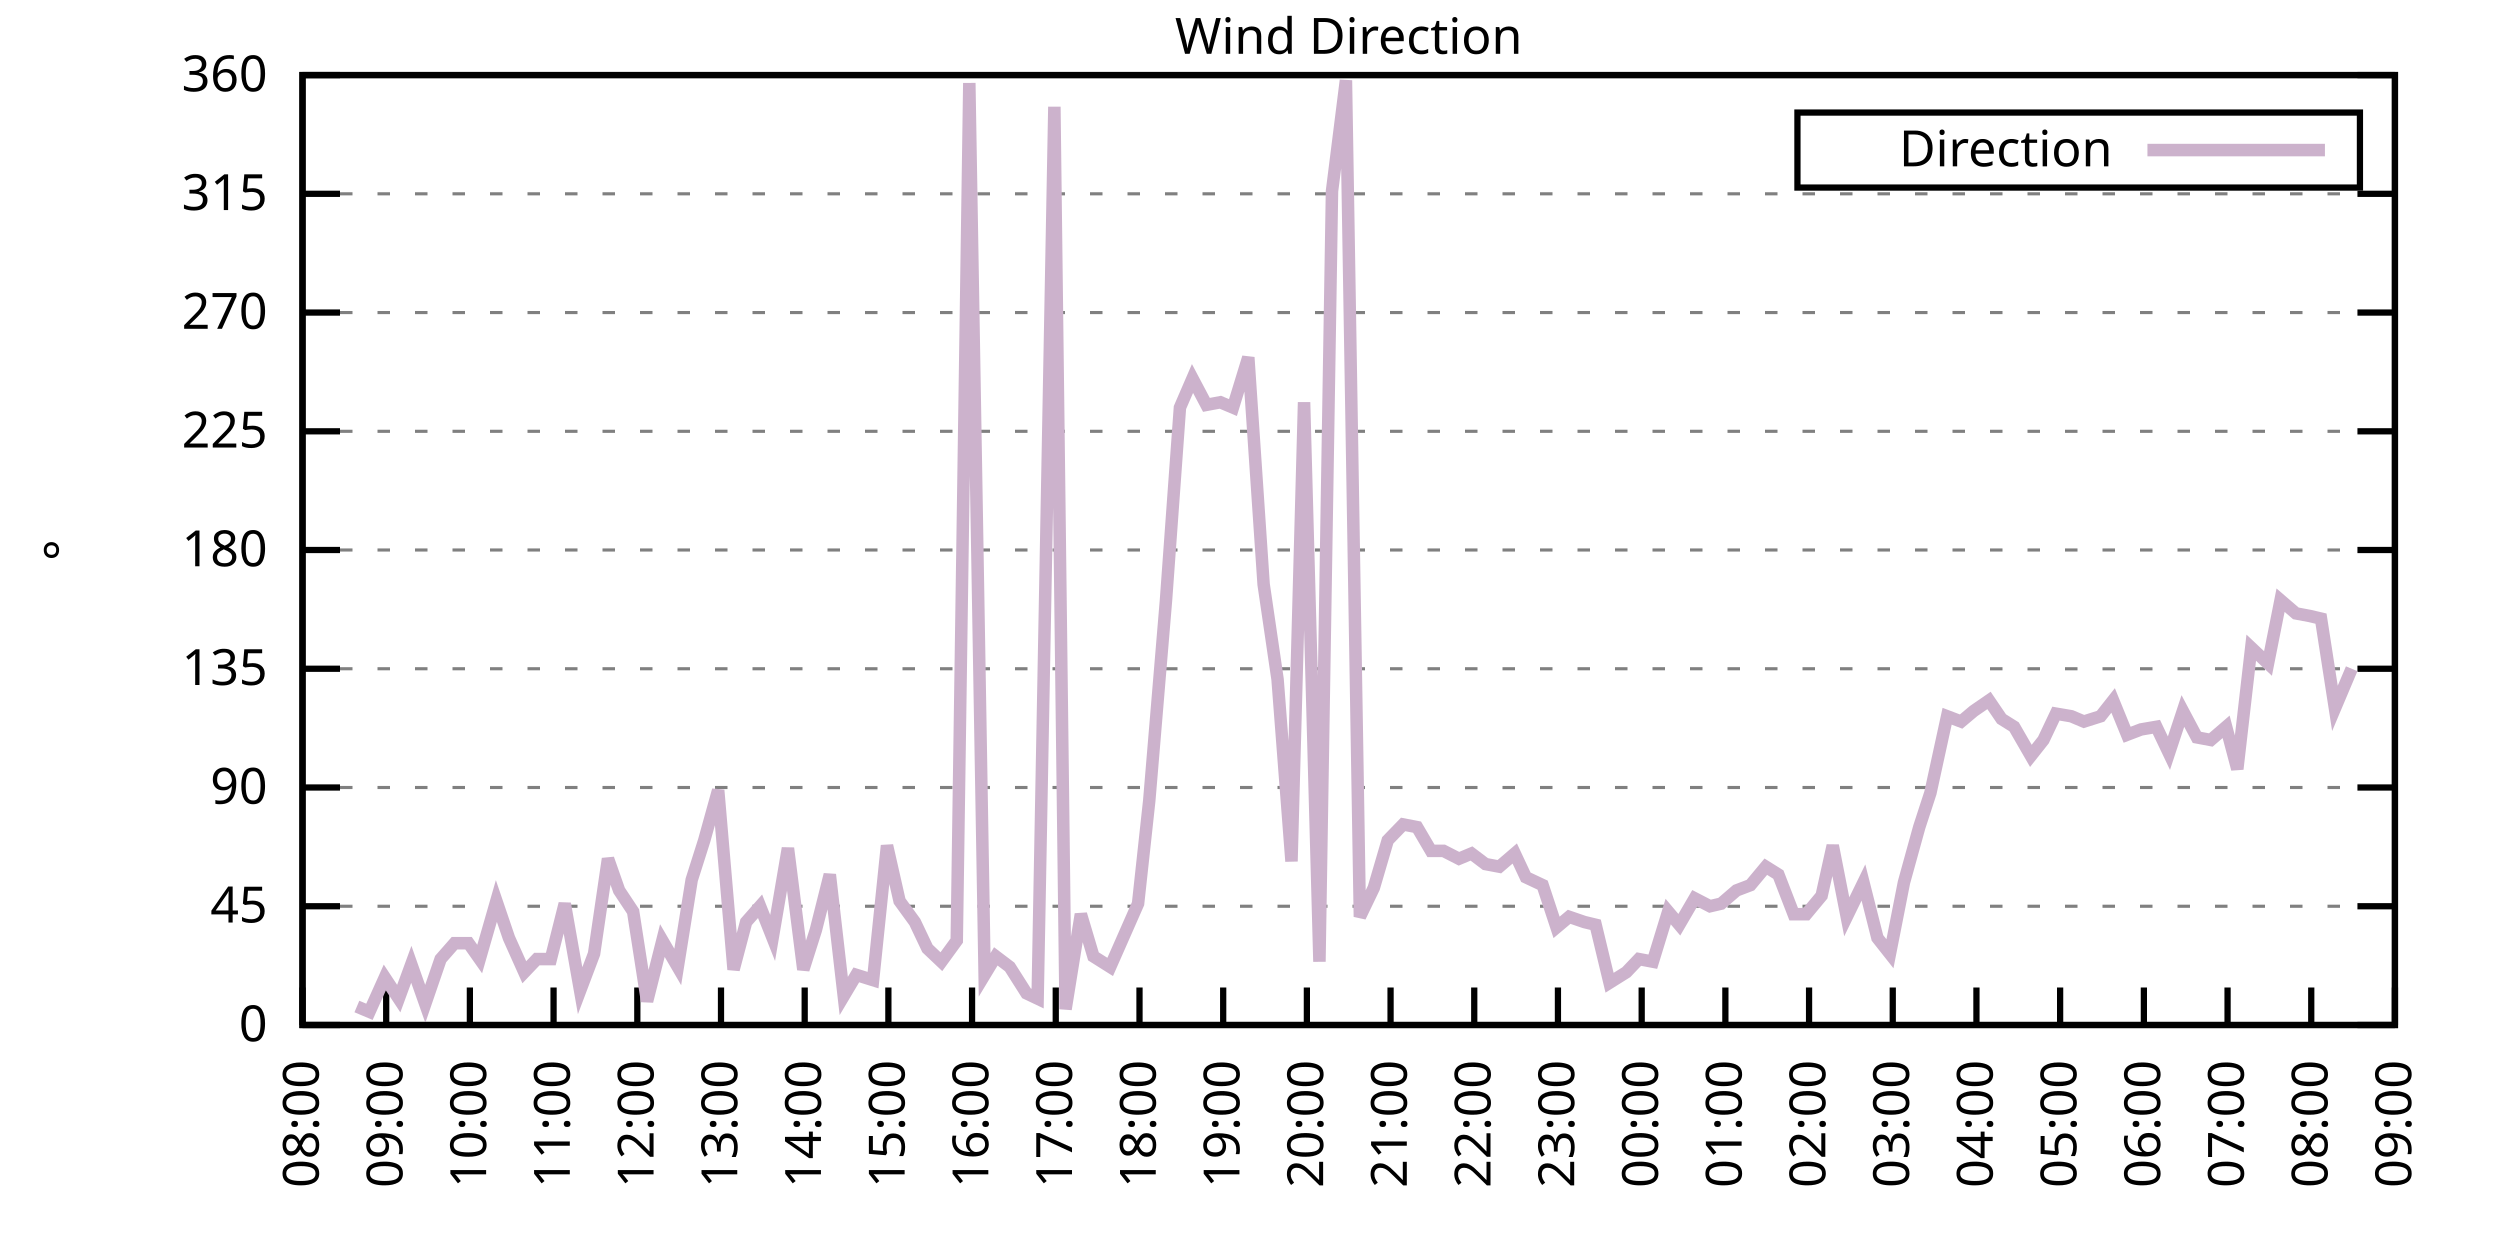
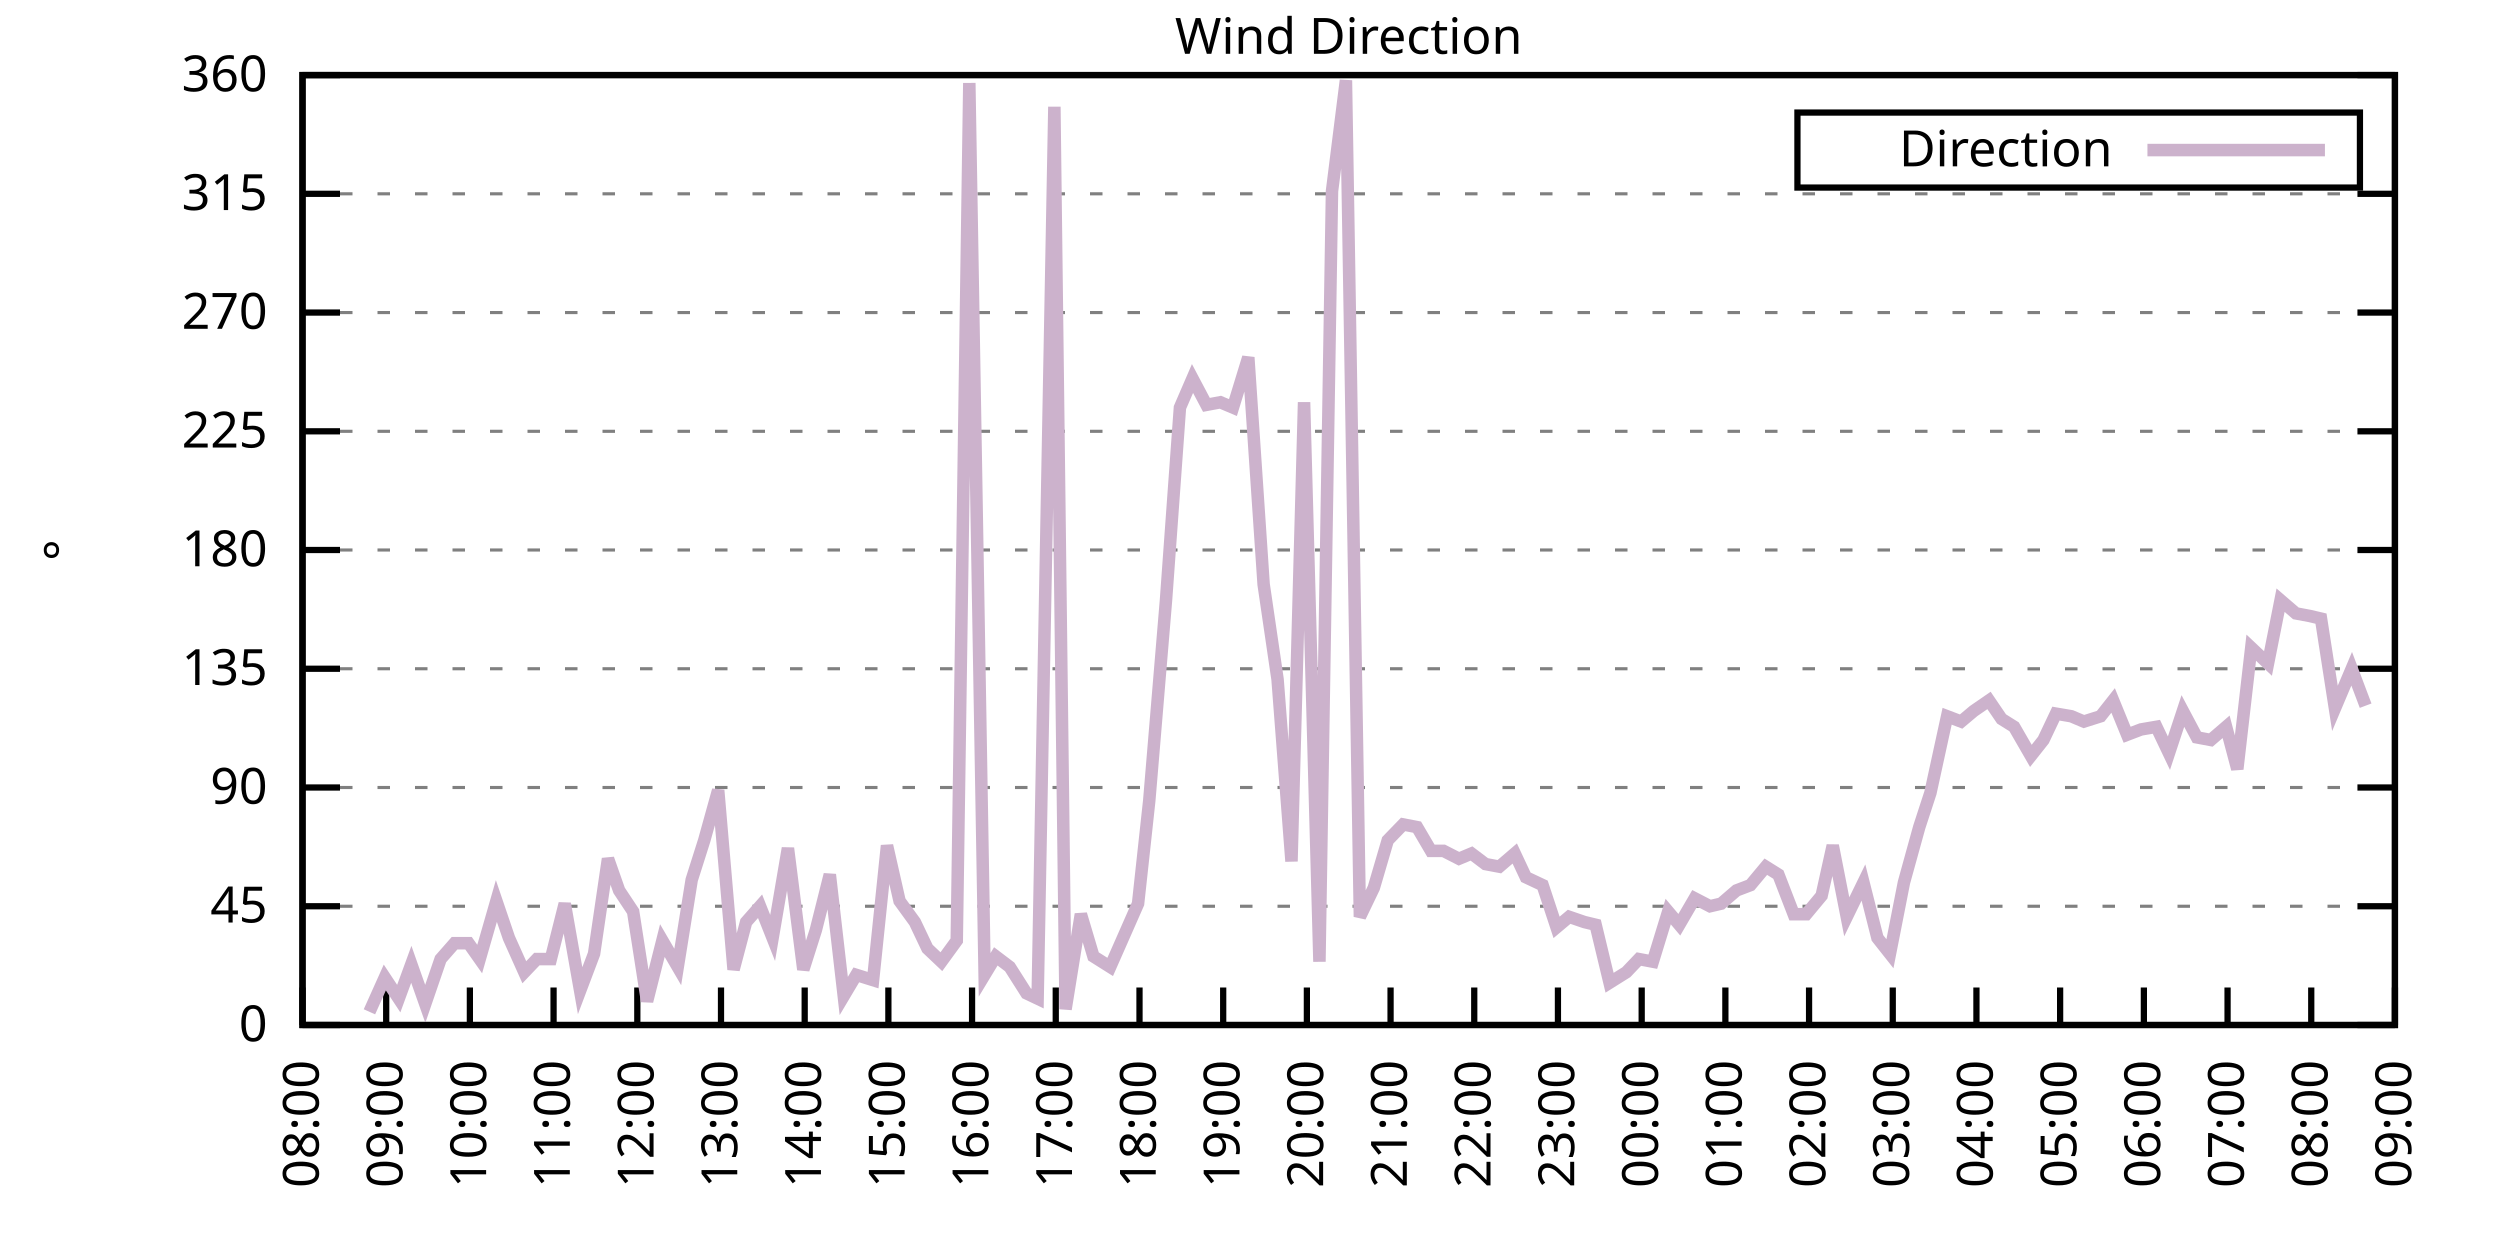
<svg xmlns="http://www.w3.org/2000/svg" xmlns:xlink="http://www.w3.org/1999/xlink" width="400" height="200" viewBox="0 0 400 200">
  <g id="gnuplot_canvas">
    <rect x="0" y="0" width="400" height="200" fill="none" />
    <defs>
      <circle id="gpDot" r="0.5" stroke-width="0.5" stroke="currentColor" />
      <path id="gpPt0" stroke-width="0.333" stroke="currentColor" d="M-1,0 h2 M0,-1 v2" />
      <path id="gpPt1" stroke-width="0.333" stroke="currentColor" d="M-1,-1 L1,1 M1,-1 L-1,1" />
      <path id="gpPt2" stroke-width="0.333" stroke="currentColor" d="M-1,0 L1,0 M0,-1 L0,1 M-1,-1 L1,1 M-1,1 L1,-1" />
      <rect id="gpPt3" stroke-width="0.333" stroke="currentColor" x="-1" y="-1" width="2" height="2" />
      <rect id="gpPt4" stroke-width="0.333" stroke="currentColor" fill="currentColor" x="-1" y="-1" width="2" height="2" />
      <circle id="gpPt5" stroke-width="0.333" stroke="currentColor" cx="0" cy="0" r="1" />
      <use xlink:href="#gpPt5" id="gpPt6" fill="currentColor" stroke="none" />
      <path id="gpPt7" stroke-width="0.333" stroke="currentColor" d="M0,-1.33 L-1.33,0.67 L1.33,0.67 z" />
      <use xlink:href="#gpPt7" id="gpPt8" fill="currentColor" stroke="none" />
      <use xlink:href="#gpPt7" id="gpPt9" stroke="currentColor" transform="rotate(180)" />
      <use xlink:href="#gpPt9" id="gpPt10" fill="currentColor" stroke="none" />
      <use xlink:href="#gpPt3" id="gpPt11" stroke="currentColor" transform="rotate(45)" />
      <use xlink:href="#gpPt11" id="gpPt12" fill="currentColor" stroke="none" />
      <path id="gpPt13" stroke-width="0.333" stroke="currentColor" d="M0,1.330 L1.265,0.411 L0.782,-1.067 L-0.782,-1.076 L-1.265,0.411 z" />
      <use xlink:href="#gpPt13" id="gpPt14" fill="currentColor" stroke="none" />
      <filter id="textbox" filterUnits="objectBoundingBox" x="0" y="0" height="1" width="1">
        <feFlood flood-color="white" flood-opacity="1" result="bgnd" />
        <feComposite in="SourceGraphic" in2="bgnd" operator="atop" />
      </filter>
      <filter id="greybox" filterUnits="objectBoundingBox" x="0" y="0" height="1" width="1">
        <feFlood flood-color="lightgrey" flood-opacity="1" result="grey" />
        <feComposite in="SourceGraphic" in2="grey" operator="atop" />
      </filter>
    </defs>
    <g fill="none" color="white" stroke="currentColor" stroke-width="1.00" stroke-linecap="butt" stroke-linejoin="miter">
</g>
    <g fill="none" color="black" stroke="currentColor" stroke-width="1.00" stroke-linecap="butt" stroke-linejoin="miter">
      <g stroke="none" shape-rendering="crispEdges">
        <polygon fill="rgb(255, 255, 255)" points="48.40,164.00 383.18,164.00 383.18,12.02 48.40,12.02 " />
      </g>
    </g>
    <g fill="none" color="black" stroke="currentColor" stroke-width="1.00" stroke-linecap="butt" stroke-linejoin="miter">
</g>
    <g fill="none" color="black" stroke="black" stroke-width="0.50" stroke-linecap="butt" stroke-linejoin="miter">
</g>
    <g fill="none" color="gray" stroke="currentColor" stroke-width="0.50" stroke-linecap="butt" stroke-linejoin="miter">
      <path stroke="gray" stroke-dasharray="2,4" class="gridline" d="M48.40,164.00 L383.19,164.00  " />
    </g>
    <g fill="none" color="gray" stroke="gray" stroke-width="1.00" stroke-linecap="butt" stroke-linejoin="miter">
</g>
    <g fill="none" color="black" stroke="currentColor" stroke-width="1.00" stroke-linecap="butt" stroke-linejoin="miter">
      <path stroke="black" d="M48.40,164.00 L54.40,164.00 M383.19,164.00 L377.19,164.00  " />
      <g transform="translate(42.80,166.60)" stroke="none" fill="black" font-family="Sans" font-size="8.00" text-anchor="end">
        <text>
          <tspan font-family="Sans"> 0</tspan>
        </text>
      </g>
    </g>
    <g fill="none" color="black" stroke="currentColor" stroke-width="1.00" stroke-linecap="butt" stroke-linejoin="miter">
</g>
    <g fill="none" color="black" stroke="black" stroke-width="0.50" stroke-linecap="butt" stroke-linejoin="miter">
</g>
    <g fill="none" color="gray" stroke="currentColor" stroke-width="0.50" stroke-linecap="butt" stroke-linejoin="miter">
      <path stroke="gray" stroke-dasharray="2,4" class="gridline" d="M48.40,145.00 L383.19,145.00  " />
    </g>
    <g fill="none" color="gray" stroke="gray" stroke-width="1.00" stroke-linecap="butt" stroke-linejoin="miter">
</g>
    <g fill="none" color="black" stroke="currentColor" stroke-width="1.00" stroke-linecap="butt" stroke-linejoin="miter">
      <path stroke="black" d="M48.40,145.00 L54.40,145.00 M383.19,145.00 L377.19,145.00  " />
      <g transform="translate(42.80,147.60)" stroke="none" fill="black" font-family="Sans" font-size="8.00" text-anchor="end">
        <text>
          <tspan font-family="Sans"> 45</tspan>
        </text>
      </g>
    </g>
    <g fill="none" color="black" stroke="currentColor" stroke-width="1.00" stroke-linecap="butt" stroke-linejoin="miter">
</g>
    <g fill="none" color="black" stroke="black" stroke-width="0.50" stroke-linecap="butt" stroke-linejoin="miter">
</g>
    <g fill="none" color="gray" stroke="currentColor" stroke-width="0.50" stroke-linecap="butt" stroke-linejoin="miter">
      <path stroke="gray" stroke-dasharray="2,4" class="gridline" d="M48.40,126.00 L383.19,126.00  " />
    </g>
    <g fill="none" color="gray" stroke="gray" stroke-width="1.00" stroke-linecap="butt" stroke-linejoin="miter">
</g>
    <g fill="none" color="black" stroke="currentColor" stroke-width="1.00" stroke-linecap="butt" stroke-linejoin="miter">
      <path stroke="black" d="M48.40,126.00 L54.40,126.00 M383.19,126.00 L377.19,126.00  " />
      <g transform="translate(42.80,128.60)" stroke="none" fill="black" font-family="Sans" font-size="8.00" text-anchor="end">
        <text>
          <tspan font-family="Sans"> 90</tspan>
        </text>
      </g>
    </g>
    <g fill="none" color="black" stroke="currentColor" stroke-width="1.00" stroke-linecap="butt" stroke-linejoin="miter">
</g>
    <g fill="none" color="black" stroke="black" stroke-width="0.50" stroke-linecap="butt" stroke-linejoin="miter">
</g>
    <g fill="none" color="gray" stroke="currentColor" stroke-width="0.50" stroke-linecap="butt" stroke-linejoin="miter">
      <path stroke="gray" stroke-dasharray="2,4" class="gridline" d="M48.40,107.00 L383.19,107.00  " />
    </g>
    <g fill="none" color="gray" stroke="gray" stroke-width="1.00" stroke-linecap="butt" stroke-linejoin="miter">
</g>
    <g fill="none" color="black" stroke="currentColor" stroke-width="1.00" stroke-linecap="butt" stroke-linejoin="miter">
      <path stroke="black" d="M48.40,107.00 L54.40,107.00 M383.19,107.00 L377.19,107.00  " />
      <g transform="translate(42.80,109.60)" stroke="none" fill="black" font-family="Sans" font-size="8.00" text-anchor="end">
        <text>
          <tspan font-family="Sans"> 135</tspan>
        </text>
      </g>
    </g>
    <g fill="none" color="black" stroke="currentColor" stroke-width="1.00" stroke-linecap="butt" stroke-linejoin="miter">
</g>
    <g fill="none" color="black" stroke="black" stroke-width="0.50" stroke-linecap="butt" stroke-linejoin="miter">
</g>
    <g fill="none" color="gray" stroke="currentColor" stroke-width="0.50" stroke-linecap="butt" stroke-linejoin="miter">
      <path stroke="gray" stroke-dasharray="2,4" class="gridline" d="M48.40,88.00 L383.19,88.00  " />
    </g>
    <g fill="none" color="gray" stroke="gray" stroke-width="1.00" stroke-linecap="butt" stroke-linejoin="miter">
</g>
    <g fill="none" color="black" stroke="currentColor" stroke-width="1.00" stroke-linecap="butt" stroke-linejoin="miter">
      <path stroke="black" d="M48.40,88.00 L54.40,88.00 M383.19,88.00 L377.19,88.00  " />
      <g transform="translate(42.80,90.60)" stroke="none" fill="black" font-family="Sans" font-size="8.00" text-anchor="end">
        <text>
          <tspan font-family="Sans"> 180</tspan>
        </text>
      </g>
    </g>
    <g fill="none" color="black" stroke="currentColor" stroke-width="1.00" stroke-linecap="butt" stroke-linejoin="miter">
</g>
    <g fill="none" color="black" stroke="black" stroke-width="0.50" stroke-linecap="butt" stroke-linejoin="miter">
</g>
    <g fill="none" color="gray" stroke="currentColor" stroke-width="0.50" stroke-linecap="butt" stroke-linejoin="miter">
      <path stroke="gray" stroke-dasharray="2,4" class="gridline" d="M48.40,69.01 L383.19,69.01  " />
    </g>
    <g fill="none" color="gray" stroke="gray" stroke-width="1.00" stroke-linecap="butt" stroke-linejoin="miter">
</g>
    <g fill="none" color="black" stroke="currentColor" stroke-width="1.00" stroke-linecap="butt" stroke-linejoin="miter">
      <path stroke="black" d="M48.40,69.01 L54.40,69.01 M383.19,69.01 L377.19,69.01  " />
      <g transform="translate(42.80,71.61)" stroke="none" fill="black" font-family="Sans" font-size="8.00" text-anchor="end">
        <text>
          <tspan font-family="Sans"> 225</tspan>
        </text>
      </g>
    </g>
    <g fill="none" color="black" stroke="currentColor" stroke-width="1.00" stroke-linecap="butt" stroke-linejoin="miter">
</g>
    <g fill="none" color="black" stroke="black" stroke-width="0.50" stroke-linecap="butt" stroke-linejoin="miter">
</g>
    <g fill="none" color="gray" stroke="currentColor" stroke-width="0.50" stroke-linecap="butt" stroke-linejoin="miter">
      <path stroke="gray" stroke-dasharray="2,4" class="gridline" d="M48.40,50.01 L383.19,50.01  " />
    </g>
    <g fill="none" color="gray" stroke="gray" stroke-width="1.00" stroke-linecap="butt" stroke-linejoin="miter">
</g>
    <g fill="none" color="black" stroke="currentColor" stroke-width="1.00" stroke-linecap="butt" stroke-linejoin="miter">
      <path stroke="black" d="M48.40,50.01 L54.40,50.01 M383.19,50.01 L377.19,50.01  " />
      <g transform="translate(42.80,52.61)" stroke="none" fill="black" font-family="Sans" font-size="8.00" text-anchor="end">
        <text>
          <tspan font-family="Sans"> 270</tspan>
        </text>
      </g>
    </g>
    <g fill="none" color="black" stroke="currentColor" stroke-width="1.00" stroke-linecap="butt" stroke-linejoin="miter">
</g>
    <g fill="none" color="black" stroke="black" stroke-width="0.50" stroke-linecap="butt" stroke-linejoin="miter">
</g>
    <g fill="none" color="gray" stroke="currentColor" stroke-width="0.50" stroke-linecap="butt" stroke-linejoin="miter">
      <path stroke="gray" stroke-dasharray="2,4" class="gridline" d="M48.40,31.01 L383.19,31.01  " />
    </g>
    <g fill="none" color="gray" stroke="gray" stroke-width="1.00" stroke-linecap="butt" stroke-linejoin="miter">
</g>
    <g fill="none" color="black" stroke="currentColor" stroke-width="1.00" stroke-linecap="butt" stroke-linejoin="miter">
      <path stroke="black" d="M48.40,31.01 L54.40,31.01 M383.19,31.01 L377.19,31.01  " />
      <g transform="translate(42.80,33.61)" stroke="none" fill="black" font-family="Sans" font-size="8.00" text-anchor="end">
        <text>
          <tspan font-family="Sans"> 315</tspan>
        </text>
      </g>
    </g>
    <g fill="none" color="black" stroke="currentColor" stroke-width="1.00" stroke-linecap="butt" stroke-linejoin="miter">
</g>
    <g fill="none" color="black" stroke="black" stroke-width="0.50" stroke-linecap="butt" stroke-linejoin="miter">
</g>
    <g fill="none" color="gray" stroke="currentColor" stroke-width="0.50" stroke-linecap="butt" stroke-linejoin="miter">
      <path stroke="gray" stroke-dasharray="2,4" class="gridline" d="M48.40,12.01 L383.19,12.01  " />
    </g>
    <g fill="none" color="gray" stroke="gray" stroke-width="1.00" stroke-linecap="butt" stroke-linejoin="miter">
</g>
    <g fill="none" color="black" stroke="currentColor" stroke-width="1.00" stroke-linecap="butt" stroke-linejoin="miter">
      <path stroke="black" d="M48.40,12.01 L54.40,12.01 M383.19,12.01 L377.19,12.01  " />
      <g transform="translate(42.80,14.61)" stroke="none" fill="black" font-family="Sans" font-size="8.00" text-anchor="end">
        <text>
          <tspan font-family="Sans"> 360</tspan>
        </text>
      </g>
    </g>
    <g fill="none" color="black" stroke="currentColor" stroke-width="1.00" stroke-linecap="butt" stroke-linejoin="miter">
      <path stroke="black" d="M48.40,164.00 L48.40,158.00  " />
      <g transform="translate(51.00,169.60) rotate(270.00)" stroke="none" fill="black" font-family="Sans" font-size="8.00" text-anchor="end">
        <text>
          <tspan font-family="Sans">08:00</tspan>
        </text>
      </g>
    </g>
    <g fill="none" color="black" stroke="currentColor" stroke-width="1.00" stroke-linecap="butt" stroke-linejoin="miter">
      <path stroke="black" d="M61.79,164.00 L61.79,158.00  " />
      <g transform="translate(64.39,169.60) rotate(270.00)" stroke="none" fill="black" font-family="Sans" font-size="8.00" text-anchor="end">
        <text>
          <tspan font-family="Sans">09:00</tspan>
        </text>
      </g>
    </g>
    <g fill="none" color="black" stroke="currentColor" stroke-width="1.00" stroke-linecap="butt" stroke-linejoin="miter">
      <path stroke="black" d="M75.18,164.00 L75.18,158.00  " />
      <g transform="translate(77.78,169.60) rotate(270.00)" stroke="none" fill="black" font-family="Sans" font-size="8.00" text-anchor="end">
        <text>
          <tspan font-family="Sans">10:00</tspan>
        </text>
      </g>
    </g>
    <g fill="none" color="black" stroke="currentColor" stroke-width="1.00" stroke-linecap="butt" stroke-linejoin="miter">
      <path stroke="black" d="M88.57,164.00 L88.57,158.00  " />
      <g transform="translate(91.17,169.60) rotate(270.00)" stroke="none" fill="black" font-family="Sans" font-size="8.00" text-anchor="end">
        <text>
          <tspan font-family="Sans">11:00</tspan>
        </text>
      </g>
    </g>
    <g fill="none" color="black" stroke="currentColor" stroke-width="1.00" stroke-linecap="butt" stroke-linejoin="miter">
      <path stroke="black" d="M101.97,164.00 L101.97,158.00  " />
      <g transform="translate(104.57,169.60) rotate(270.00)" stroke="none" fill="black" font-family="Sans" font-size="8.00" text-anchor="end">
        <text>
          <tspan font-family="Sans">12:00</tspan>
        </text>
      </g>
    </g>
    <g fill="none" color="black" stroke="currentColor" stroke-width="1.00" stroke-linecap="butt" stroke-linejoin="miter">
      <path stroke="black" d="M115.36,164.00 L115.36,158.00  " />
      <g transform="translate(117.96,169.60) rotate(270.00)" stroke="none" fill="black" font-family="Sans" font-size="8.00" text-anchor="end">
        <text>
          <tspan font-family="Sans">13:00</tspan>
        </text>
      </g>
    </g>
    <g fill="none" color="black" stroke="currentColor" stroke-width="1.00" stroke-linecap="butt" stroke-linejoin="miter">
      <path stroke="black" d="M128.75,164.00 L128.75,158.00  " />
      <g transform="translate(131.35,169.60) rotate(270.00)" stroke="none" fill="black" font-family="Sans" font-size="8.00" text-anchor="end">
        <text>
          <tspan font-family="Sans">14:00</tspan>
        </text>
      </g>
    </g>
    <g fill="none" color="black" stroke="currentColor" stroke-width="1.00" stroke-linecap="butt" stroke-linejoin="miter">
      <path stroke="black" d="M142.14,164.00 L142.14,158.00  " />
      <g transform="translate(144.74,169.60) rotate(270.00)" stroke="none" fill="black" font-family="Sans" font-size="8.00" text-anchor="end">
        <text>
          <tspan font-family="Sans">15:00</tspan>
        </text>
      </g>
    </g>
    <g fill="none" color="black" stroke="currentColor" stroke-width="1.00" stroke-linecap="butt" stroke-linejoin="miter">
      <path stroke="black" d="M155.53,164.00 L155.53,158.00  " />
      <g transform="translate(158.13,169.60) rotate(270.00)" stroke="none" fill="black" font-family="Sans" font-size="8.00" text-anchor="end">
        <text>
          <tspan font-family="Sans">16:00</tspan>
        </text>
      </g>
    </g>
    <g fill="none" color="black" stroke="currentColor" stroke-width="1.00" stroke-linecap="butt" stroke-linejoin="miter">
      <path stroke="black" d="M168.92,164.00 L168.92,158.00  " />
      <g transform="translate(171.52,169.60) rotate(270.00)" stroke="none" fill="black" font-family="Sans" font-size="8.00" text-anchor="end">
        <text>
          <tspan font-family="Sans">17:00</tspan>
        </text>
      </g>
    </g>
    <g fill="none" color="black" stroke="currentColor" stroke-width="1.00" stroke-linecap="butt" stroke-linejoin="miter">
      <path stroke="black" d="M182.32,164.00 L182.32,158.00  " />
      <g transform="translate(184.92,169.60) rotate(270.00)" stroke="none" fill="black" font-family="Sans" font-size="8.00" text-anchor="end">
        <text>
          <tspan font-family="Sans">18:00</tspan>
        </text>
      </g>
    </g>
    <g fill="none" color="black" stroke="currentColor" stroke-width="1.00" stroke-linecap="butt" stroke-linejoin="miter">
      <path stroke="black" d="M195.71,164.00 L195.71,158.00  " />
      <g transform="translate(198.31,169.60) rotate(270.00)" stroke="none" fill="black" font-family="Sans" font-size="8.00" text-anchor="end">
        <text>
          <tspan font-family="Sans">19:00</tspan>
        </text>
      </g>
    </g>
    <g fill="none" color="black" stroke="currentColor" stroke-width="1.00" stroke-linecap="butt" stroke-linejoin="miter">
      <path stroke="black" d="M209.10,164.00 L209.10,158.00  " />
      <g transform="translate(211.70,169.60) rotate(270.00)" stroke="none" fill="black" font-family="Sans" font-size="8.00" text-anchor="end">
        <text>
          <tspan font-family="Sans">20:00</tspan>
        </text>
      </g>
    </g>
    <g fill="none" color="black" stroke="currentColor" stroke-width="1.00" stroke-linecap="butt" stroke-linejoin="miter">
      <path stroke="black" d="M222.49,164.00 L222.49,158.00  " />
      <g transform="translate(225.09,169.60) rotate(270.00)" stroke="none" fill="black" font-family="Sans" font-size="8.00" text-anchor="end">
        <text>
          <tspan font-family="Sans">21:00</tspan>
        </text>
      </g>
    </g>
    <g fill="none" color="black" stroke="currentColor" stroke-width="1.00" stroke-linecap="butt" stroke-linejoin="miter">
      <path stroke="black" d="M235.88,164.00 L235.88,158.00  " />
      <g transform="translate(238.48,169.60) rotate(270.00)" stroke="none" fill="black" font-family="Sans" font-size="8.00" text-anchor="end">
        <text>
          <tspan font-family="Sans">22:00</tspan>
        </text>
      </g>
    </g>
    <g fill="none" color="black" stroke="currentColor" stroke-width="1.00" stroke-linecap="butt" stroke-linejoin="miter">
      <path stroke="black" d="M249.27,164.00 L249.27,158.00  " />
      <g transform="translate(251.87,169.60) rotate(270.00)" stroke="none" fill="black" font-family="Sans" font-size="8.00" text-anchor="end">
        <text>
          <tspan font-family="Sans">23:00</tspan>
        </text>
      </g>
    </g>
    <g fill="none" color="black" stroke="currentColor" stroke-width="1.00" stroke-linecap="butt" stroke-linejoin="miter">
      <path stroke="black" d="M262.67,164.00 L262.67,158.00  " />
      <g transform="translate(265.27,169.60) rotate(270.00)" stroke="none" fill="black" font-family="Sans" font-size="8.00" text-anchor="end">
        <text>
          <tspan font-family="Sans">00:00</tspan>
        </text>
      </g>
    </g>
    <g fill="none" color="black" stroke="currentColor" stroke-width="1.00" stroke-linecap="butt" stroke-linejoin="miter">
      <path stroke="black" d="M276.06,164.00 L276.06,158.00  " />
      <g transform="translate(278.66,169.60) rotate(270.00)" stroke="none" fill="black" font-family="Sans" font-size="8.00" text-anchor="end">
        <text>
          <tspan font-family="Sans">01:00</tspan>
        </text>
      </g>
    </g>
    <g fill="none" color="black" stroke="currentColor" stroke-width="1.00" stroke-linecap="butt" stroke-linejoin="miter">
      <path stroke="black" d="M289.45,164.00 L289.45,158.00  " />
      <g transform="translate(292.05,169.60) rotate(270.00)" stroke="none" fill="black" font-family="Sans" font-size="8.00" text-anchor="end">
        <text>
          <tspan font-family="Sans">02:00</tspan>
        </text>
      </g>
    </g>
    <g fill="none" color="black" stroke="currentColor" stroke-width="1.00" stroke-linecap="butt" stroke-linejoin="miter">
      <path stroke="black" d="M302.84,164.00 L302.84,158.00  " />
      <g transform="translate(305.44,169.60) rotate(270.00)" stroke="none" fill="black" font-family="Sans" font-size="8.00" text-anchor="end">
        <text>
          <tspan font-family="Sans">03:00</tspan>
        </text>
      </g>
    </g>
    <g fill="none" color="black" stroke="currentColor" stroke-width="1.00" stroke-linecap="butt" stroke-linejoin="miter">
      <path stroke="black" d="M316.23,164.00 L316.23,158.00  " />
      <g transform="translate(318.83,169.60) rotate(270.00)" stroke="none" fill="black" font-family="Sans" font-size="8.00" text-anchor="end">
        <text>
          <tspan font-family="Sans">04:00</tspan>
        </text>
      </g>
    </g>
    <g fill="none" color="black" stroke="currentColor" stroke-width="1.00" stroke-linecap="butt" stroke-linejoin="miter">
      <path stroke="black" d="M329.62,164.00 L329.62,158.00  " />
      <g transform="translate(332.22,169.60) rotate(270.00)" stroke="none" fill="black" font-family="Sans" font-size="8.00" text-anchor="end">
        <text>
          <tspan font-family="Sans">05:00</tspan>
        </text>
      </g>
    </g>
    <g fill="none" color="black" stroke="currentColor" stroke-width="1.00" stroke-linecap="butt" stroke-linejoin="miter">
      <path stroke="black" d="M343.02,164.00 L343.02,158.00  " />
      <g transform="translate(345.62,169.60) rotate(270.00)" stroke="none" fill="black" font-family="Sans" font-size="8.00" text-anchor="end">
        <text>
          <tspan font-family="Sans">06:00</tspan>
        </text>
      </g>
    </g>
    <g fill="none" color="black" stroke="currentColor" stroke-width="1.00" stroke-linecap="butt" stroke-linejoin="miter">
      <path stroke="black" d="M356.41,164.00 L356.41,158.00  " />
      <g transform="translate(359.01,169.60) rotate(270.00)" stroke="none" fill="black" font-family="Sans" font-size="8.00" text-anchor="end">
        <text>
          <tspan font-family="Sans">07:00</tspan>
        </text>
      </g>
    </g>
    <g fill="none" color="black" stroke="currentColor" stroke-width="1.00" stroke-linecap="butt" stroke-linejoin="miter">
      <path stroke="black" d="M369.80,164.00 L369.80,158.00  " />
      <g transform="translate(372.40,169.60) rotate(270.00)" stroke="none" fill="black" font-family="Sans" font-size="8.00" text-anchor="end">
        <text>
          <tspan font-family="Sans">08:00</tspan>
        </text>
      </g>
    </g>
    <g fill="none" color="black" stroke="currentColor" stroke-width="1.00" stroke-linecap="butt" stroke-linejoin="miter">
      <path stroke="black" d="M383.19,164.00 L383.19,158.00  " />
      <g transform="translate(385.79,169.60) rotate(270.00)" stroke="none" fill="black" font-family="Sans" font-size="8.00" text-anchor="end">
        <text>
          <tspan font-family="Sans">09:00</tspan>
        </text>
      </g>
    </g>
    <g fill="none" color="black" stroke="currentColor" stroke-width="1.00" stroke-linecap="butt" stroke-linejoin="miter">
</g>
    <g fill="none" color="black" stroke="currentColor" stroke-width="1.00" stroke-linecap="butt" stroke-linejoin="miter">
      <path stroke="black" d="M48.40,12.01 L48.40,164.00 L383.19,164.00 L383.19,12.01 L48.40,12.01 Z  " />
    </g>
    <g fill="none" color="black" stroke="currentColor" stroke-width="1.00" stroke-linecap="butt" stroke-linejoin="miter">
</g>
    <g fill="none" color="black" stroke="currentColor" stroke-width="1.00" stroke-linecap="butt" stroke-linejoin="miter">
      <path stroke="black" d="M287.59,30.01 L287.59,18.01 L377.59,18.01 L377.59,30.01 L287.59,30.01 Z  " />
    </g>
    <g id="Wind_direction_plot_1">
      <g fill="none" color="white" stroke="black" stroke-width="2.00" stroke-linecap="butt" stroke-linejoin="miter">
</g>
      <g fill="none" color="black" stroke="currentColor" stroke-width="2.00" stroke-linecap="butt" stroke-linejoin="miter">
        <g transform="translate(337.99,26.61)" stroke="none" fill="black" font-family="Sans" font-size="8.00" text-anchor="end">
          <text>
            <tspan font-family="Sans">Direction</tspan>
          </text>
        </g>
      </g>
      <g fill="none" color="black" stroke="currentColor" stroke-width="2.00" stroke-linecap="butt" stroke-linejoin="miter">
-         <path stroke="rgb(204, 178, 204)" d="M343.59,24.01 L371.99,24.01 M57.10,161.04 L59.11,161.89 L61.57,156.40 L63.80,159.78 L65.81,154.29 L68.04,160.62   L70.50,153.45 L72.73,150.91 L74.96,150.91 L76.75,153.45 L79.42,144.16 L81.43,150.07 L83.89,155.56 L85.90,153.45   L88.13,153.45 L90.36,144.58 L92.82,158.51 L95.05,152.60 L97.28,137.40 L99.06,142.47 L101.30,145.85 L103.53,160.20   L105.98,150.49 L108.44,154.71 L110.67,140.78 L112.68,134.45 L114.91,126.42 L117.37,155.13 L119.38,147.53 L121.61,145.00   L123.62,150.07 L126.07,135.71 L128.53,155.13 L130.54,148.80 L132.77,139.93 L135.00,159.36 L137.01,155.98 L139.69,156.82   L141.92,135.29 L143.93,144.16 L146.38,147.53 L148.39,151.76 L150.62,153.87 L153.08,150.49 L155.09,13.28 L157.54,155.98   L159.33,153.02 L161.56,154.71 L164.24,158.93 L166.02,159.78 L168.70,17.08 L170.49,161.47 L172.94,146.27 L174.95,153.02   L177.63,154.71 L179.86,149.65 L182.09,144.58 L183.88,128.11 L186.56,96.03 L188.79,65.21 L190.80,60.56 L193.03,64.78   L195.26,64.36 L197.27,65.21 L199.73,57.18 L202.18,93.49 L204.41,108.69 L206.64,137.82 L208.65,64.36 L211.11,153.87   L213.12,30.59 L215.35,12.85 L217.58,146.69 L219.81,142.05 L222.04,134.45 L224.50,131.91 L226.73,132.34 L228.96,136.14   L230.97,136.14 L233.43,137.40 L235.44,136.56 L237.67,138.25 L239.90,138.67 L242.36,136.56 L244.14,140.36 L246.82,141.62   L249.05,148.38 L251.06,146.69 L253.51,147.53 L255.30,147.96 L257.53,157.24 L260.21,155.56 L262.22,153.45 L264.45,153.87   L266.91,145.85 L268.69,147.96 L271.15,143.73 L273.60,145.00 L275.39,144.58 L277.84,142.47 L280.07,141.62 L282.53,138.67   L284.54,139.93 L286.99,146.27 L289.00,146.27 L291.46,143.31 L293.24,135.29 L295.48,146.69 L298.15,141.20 L300.39,150.07   L302.39,152.60 L304.63,141.20 L307.08,132.34 L308.87,126.85 L311.54,114.60 L313.78,115.45 L315.79,113.76 L318.24,112.07   L320.25,115.03 L322.26,116.29 L324.94,120.94 L326.95,118.40 L328.95,114.18 L331.41,114.60 L333.42,115.45 L336.10,114.60   L338.10,112.07 L340.34,117.56 L342.57,116.71 L345.02,116.29 L347.03,120.51 L349.26,113.76 L351.50,117.98 L353.73,118.40   L356.18,116.29 L357.97,123.05 L360.20,103.63 L362.88,106.16 L364.89,96.03 L367.34,98.14 L369.58,98.56 L371.36,98.98   L373.59,113.34 L376.27,107.00  " />
+         <path stroke="rgb(204, 178, 204)" d="M343.59,24.01 L371.99,24.01 M59.11,161.89 L61.57,156.40 L63.80,159.78 L65.81,154.29 L68.04,160.62 L70.50,153.45   L72.73,150.91 L74.96,150.91 L76.75,153.45 L79.42,144.16 L81.43,150.07 L83.89,155.56 L85.90,153.45 L88.13,153.45   L90.36,144.58 L92.82,158.51 L95.05,152.60 L97.28,137.40 L99.06,142.47 L101.30,145.85 L103.53,160.20 L105.98,150.49   L108.44,154.71 L110.67,140.78 L112.68,134.45 L114.91,126.42 L117.37,155.13 L119.38,147.53 L121.61,145.00 L123.62,150.07   L126.07,135.71 L128.53,155.13 L130.54,148.80 L132.77,139.93 L135.00,159.36 L137.01,155.98 L139.69,156.82 L141.92,135.29   L143.93,144.16 L146.38,147.53 L148.39,151.76 L150.62,153.87 L153.08,150.49 L155.09,13.28 L157.54,155.98 L159.33,153.02   L161.56,154.71 L164.24,158.93 L166.02,159.78 L168.70,17.08 L170.49,161.47 L172.94,146.27 L174.95,153.02 L177.63,154.71   L179.86,149.65 L182.09,144.58 L183.88,128.11 L186.56,96.03 L188.79,65.21 L190.80,60.56 L193.03,64.78 L195.26,64.36   L197.27,65.21 L199.73,57.18 L202.18,93.49 L204.41,108.69 L206.64,137.82 L208.65,64.36 L211.11,153.87 L213.12,30.59   L215.35,12.85 L217.58,146.69 L219.81,142.05 L222.04,134.45 L224.50,131.91 L226.73,132.34 L228.96,136.14 L230.97,136.14   L233.43,137.40 L235.44,136.56 L237.67,138.25 L239.90,138.67 L242.36,136.56 L244.14,140.36 L246.82,141.62 L249.05,148.38   L251.06,146.69 L253.51,147.53 L255.30,147.96 L257.53,157.24 L260.21,155.56 L262.22,153.45 L264.45,153.87 L266.91,145.85   L268.69,147.96 L271.15,143.73 L273.60,145.00 L275.39,144.58 L277.84,142.47 L280.07,141.62 L282.53,138.67 L284.54,139.93   L286.99,146.27 L289.00,146.27 L291.46,143.31 L293.24,135.29 L295.48,146.69 L298.15,141.20 L300.39,150.07 L302.39,152.60   L304.63,141.20 L307.08,132.34 L308.87,126.85 L311.54,114.60 L313.78,115.45 L315.79,113.76 L318.24,112.07 L320.25,115.03   L322.26,116.29 L324.94,120.94 L326.95,118.40 L328.95,114.18 L331.41,114.60 L333.42,115.45 L336.10,114.60 L338.10,112.07   L340.34,117.56 L342.57,116.71 L345.02,116.29 L347.03,120.51 L349.26,113.76 L351.50,117.98 L353.73,118.40 L356.18,116.29   L357.97,123.05 L360.20,103.63 L362.88,106.16 L364.89,96.03 L367.34,98.14 L369.58,98.56 L371.36,98.98 L373.59,113.34   L376.27,107.00 L378.50,112.91  " />
      </g>
    </g>
    <g fill="none" color="black" stroke="currentColor" stroke-width="2.00" stroke-linecap="butt" stroke-linejoin="miter">
</g>
    <g fill="none" color="black" stroke="black" stroke-width="1.00" stroke-linecap="butt" stroke-linejoin="miter">
</g>
    <g fill="none" color="black" stroke="currentColor" stroke-width="1.00" stroke-linecap="butt" stroke-linejoin="miter">
      <path stroke="black" d="M48.40,12.01 L48.40,164.00 L383.19,164.00 L383.19,12.01 L48.40,12.01 Z  " />
      <g transform="translate(12.80,88.01) rotate(270.00)" stroke="none" fill="black" font-family="Sans" font-size="8.00" text-anchor="middle">
        <text>
          <tspan font-family="Sans">°</tspan>
        </text>
      </g>
    </g>
    <g fill="none" color="black" stroke="currentColor" stroke-width="1.00" stroke-linecap="butt" stroke-linejoin="miter">
</g>
    <g fill="none" color="black" stroke="currentColor" stroke-width="1.00" stroke-linecap="butt" stroke-linejoin="miter">
      <g transform="translate(215.79,8.61)" stroke="none" fill="black" font-family="Sans" font-size="8.00" text-anchor="middle">
        <text>
          <tspan font-family="Sans">Wind Direction</tspan>
        </text>
      </g>
    </g>
    <g fill="none" color="black" stroke="currentColor" stroke-width="1.00" stroke-linecap="butt" stroke-linejoin="miter">
</g>
  </g>
</svg>
